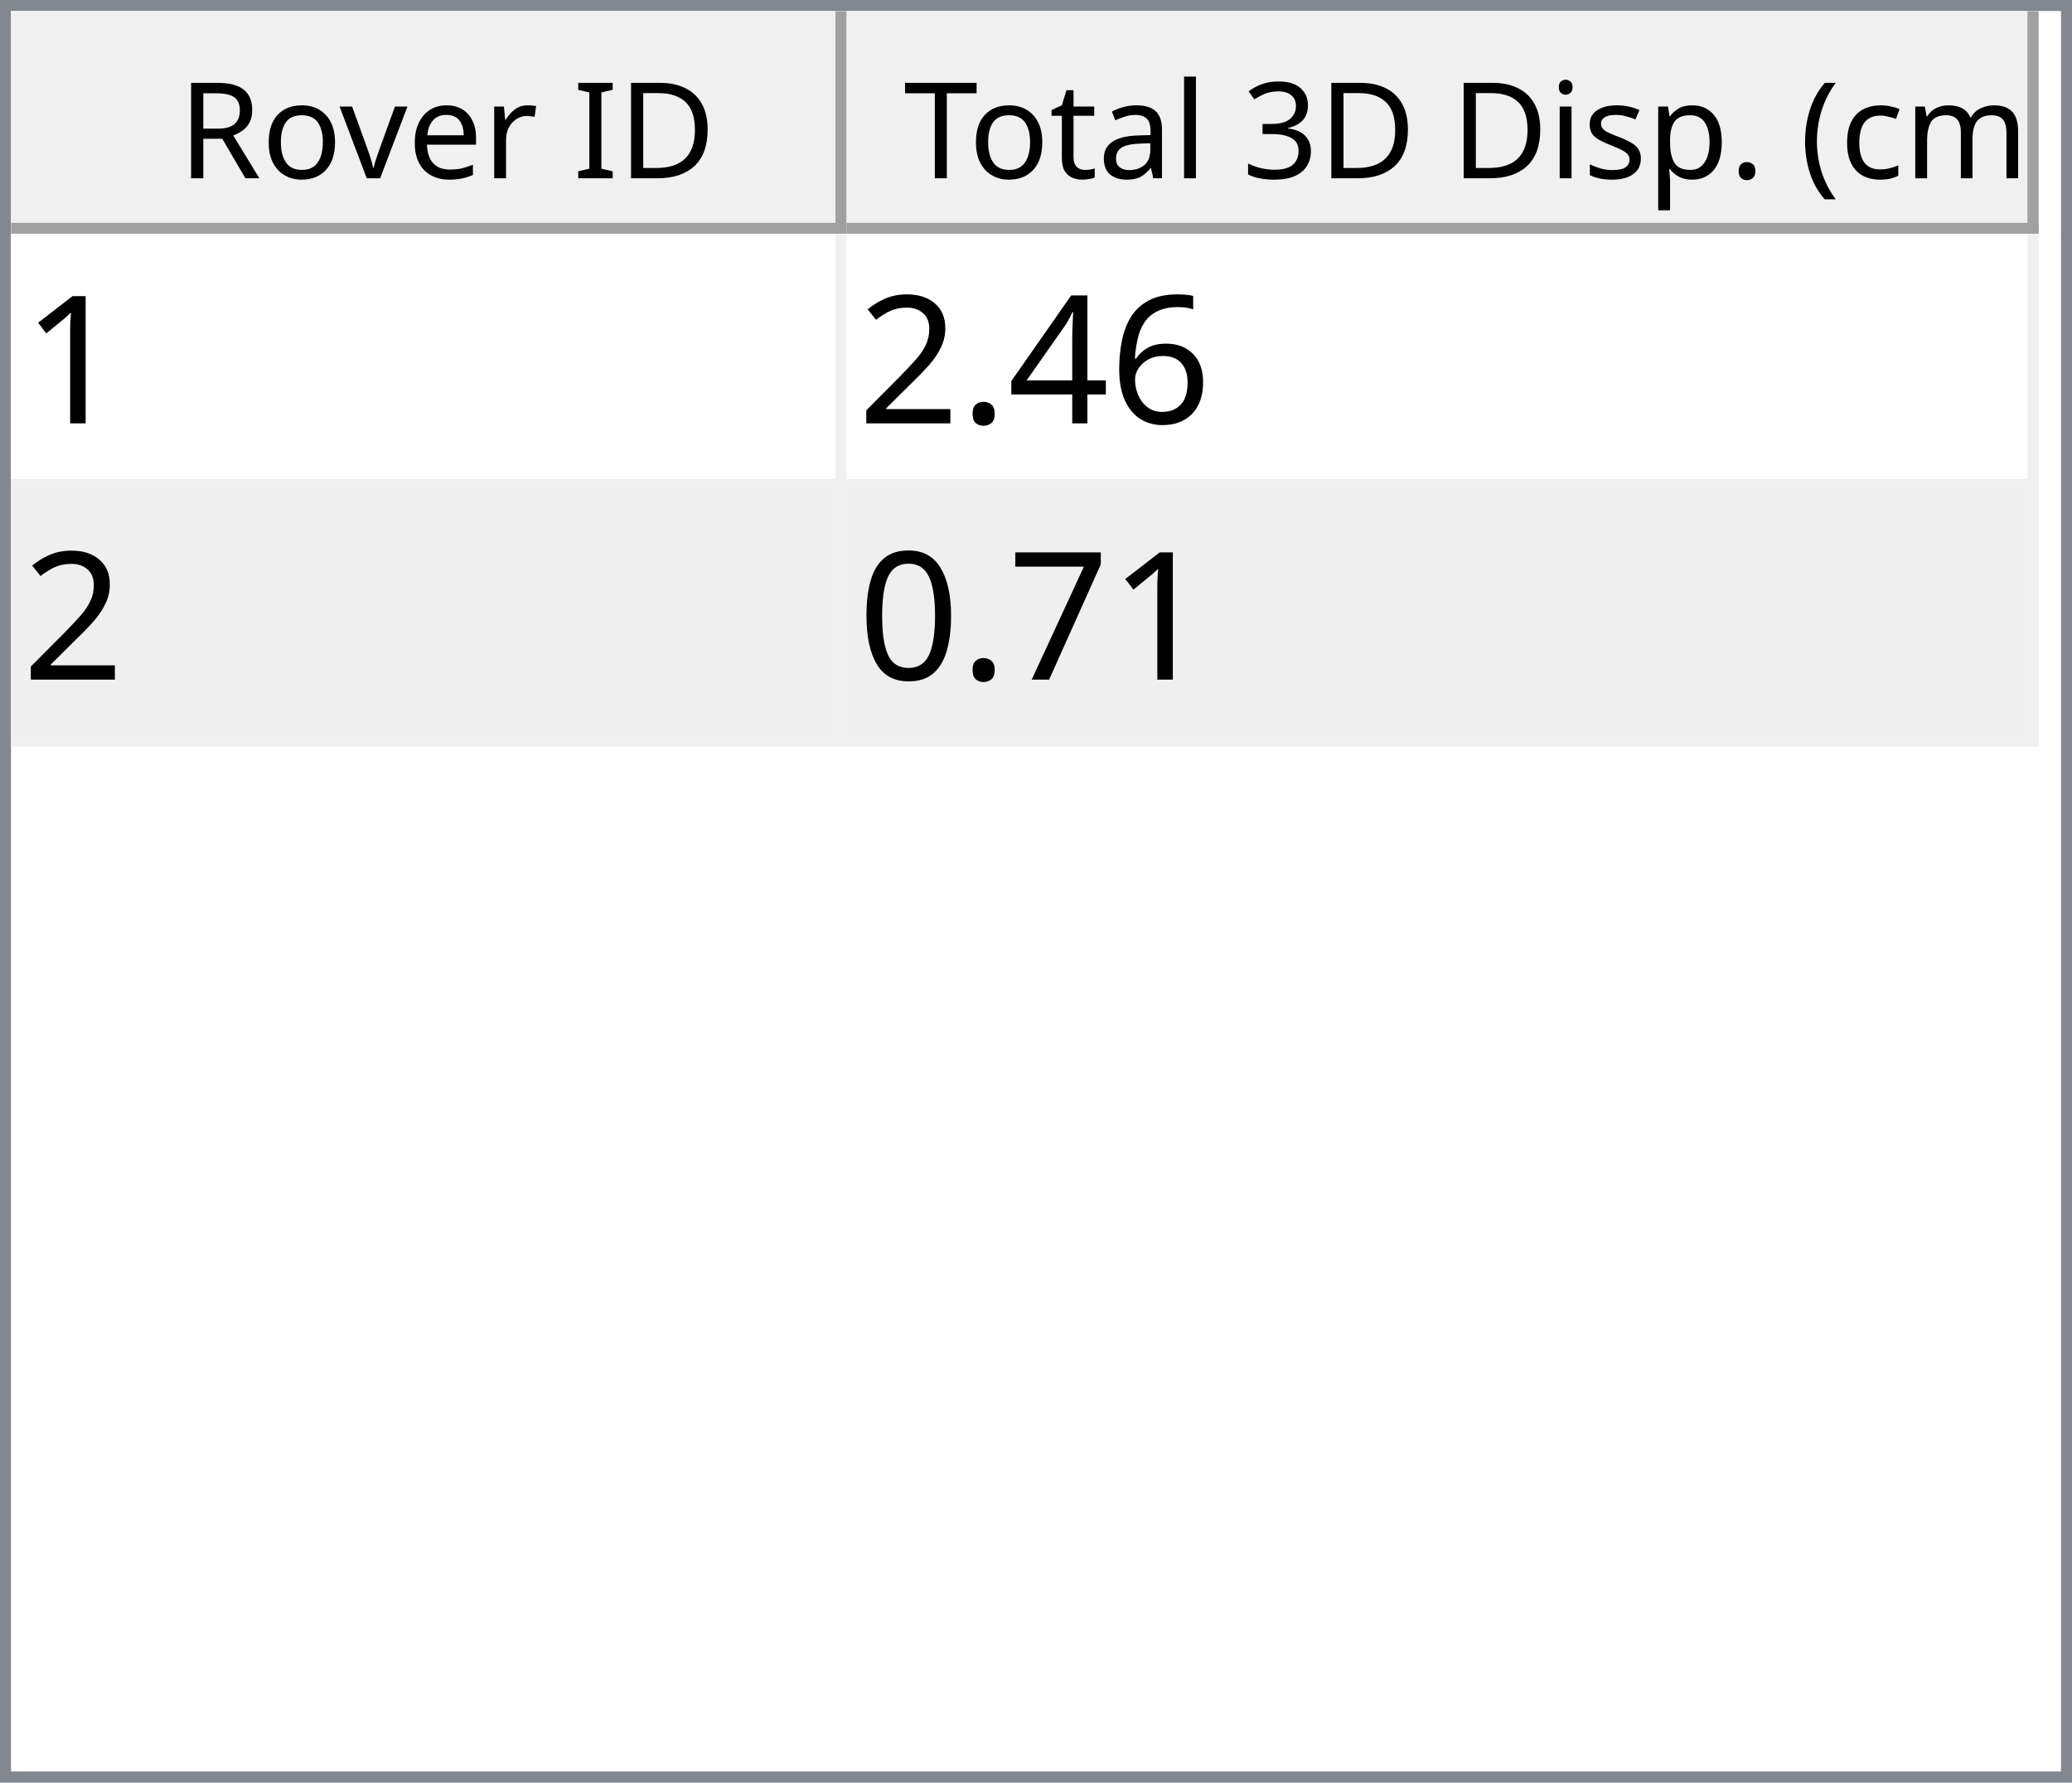
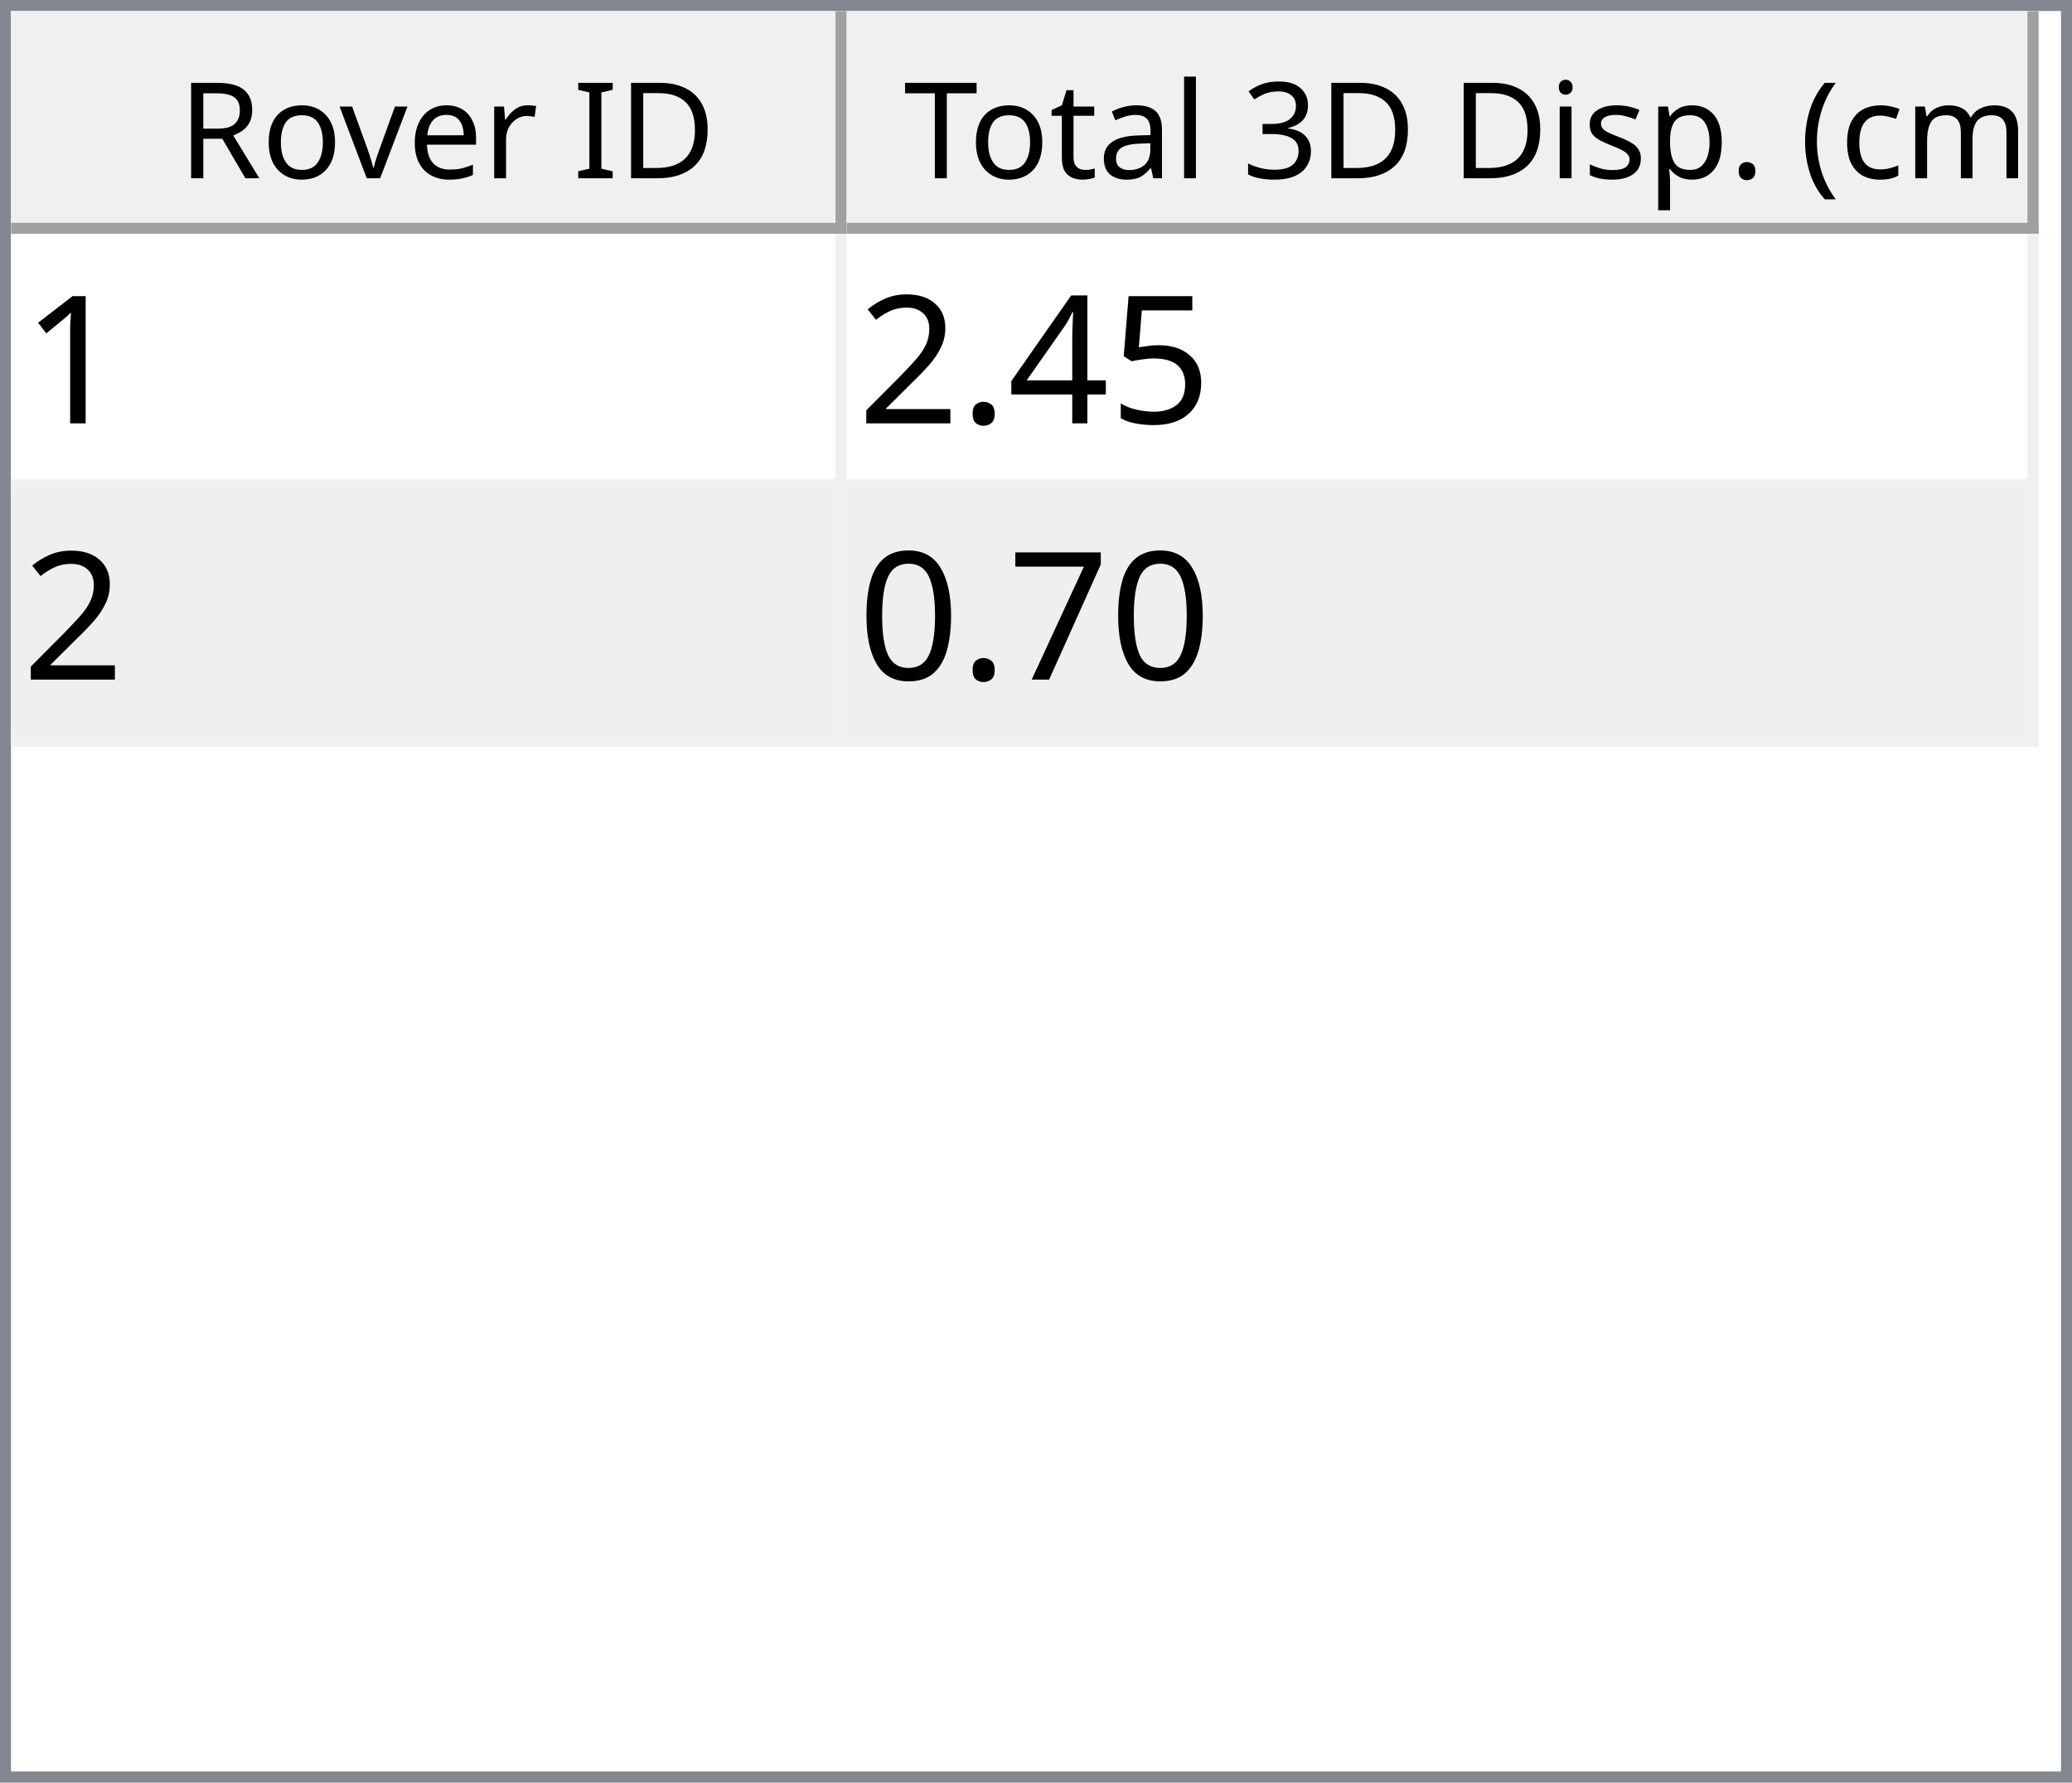
<svg xmlns="http://www.w3.org/2000/svg" style="fill-opacity:1; color-rendering:auto; color-interpolation:auto; text-rendering:auto; stroke:black; stroke-linecap:square; stroke-miterlimit:10; shape-rendering:auto; stroke-opacity:1; fill:black; stroke-dasharray:none; font-weight:normal; stroke-width:1; font-family:'Dialog'; font-style:normal; stroke-linejoin:miter; font-size:12px; stroke-dashoffset:0; image-rendering:auto;" width="186" height="160">
  <defs id="genericDefs" />
  <g>
    <defs id="defs1">
      <clipPath clipPathUnits="userSpaceOnUse" id="clipPath1">
        <path d="M0 0 L186 0 L186 160 L0 160 L0 0 Z" />
      </clipPath>
      <clipPath clipPathUnits="userSpaceOnUse" id="clipPath2">
        <path d="M0 0 L0 160 L186 160 L186 0 Z" />
      </clipPath>
      <clipPath clipPathUnits="userSpaceOnUse" id="clipPath3">
        <path d="M0 0 L0 20 L184 20 L184 0 Z" />
      </clipPath>
      <clipPath clipPathUnits="userSpaceOnUse" id="clipPath4">
        <path d="M0 0 L0 20 L75 20 L75 0 Z" />
      </clipPath>
      <clipPath clipPathUnits="userSpaceOnUse" id="clipPath5">
        <path d="M1 1 L1 19 L74 19 L74 1 Z" />
      </clipPath>
      <clipPath clipPathUnits="userSpaceOnUse" id="clipPath6">
        <path d="M0 0 L0 18 L73 18 L73 0 Z" />
      </clipPath>
      <clipPath clipPathUnits="userSpaceOnUse" id="clipPath7">
        <path d="M-0.5 -0.5 L-0.5 19.5 L74.5 19.5 L74.5 -0.5 Z" />
      </clipPath>
      <clipPath clipPathUnits="userSpaceOnUse" id="clipPath8">
        <path d="M0 0 L0 20 L107 20 L107 0 Z" />
      </clipPath>
      <clipPath clipPathUnits="userSpaceOnUse" id="clipPath9">
        <path d="M1 1 L1 19 L106 19 L106 1 Z" />
      </clipPath>
      <clipPath clipPathUnits="userSpaceOnUse" id="clipPath10">
        <path d="M0 0 L0 18 L105 18 L105 0 Z" />
      </clipPath>
      <clipPath clipPathUnits="userSpaceOnUse" id="clipPath11">
        <path d="M-0.5 -0.5 L-0.5 19.5 L106.5 19.5 L106.5 -0.5 Z" />
      </clipPath>
      <clipPath clipPathUnits="userSpaceOnUse" id="clipPath12">
        <path d="M0 0 L0 138 L184 138 L184 0 Z" />
      </clipPath>
      <clipPath clipPathUnits="userSpaceOnUse" id="clipPath13">
        <path d="M0 0 L0 46 L182 46 L182 0 Z" />
      </clipPath>
      <clipPath clipPathUnits="userSpaceOnUse" id="clipPath14">
        <path d="M-0.5 -0.5 L-0.5 45.5 L181.5 45.5 L181.5 -0.5 Z" />
      </clipPath>
      <clipPath clipPathUnits="userSpaceOnUse" id="clipPath15">
        <path d="M0 0 L0 22 L74 22 L74 0 Z" />
      </clipPath>
      <clipPath clipPathUnits="userSpaceOnUse" id="clipPath16">
        <path d="M0 0 L0 22 L106 22 L106 0 Z" />
      </clipPath>
      <font horiz-adv-x="64.551" id="font1">
        <font-face ascent="107.91" descent="25.098" units-per-em="100" style="font-style:normal; font-family:Segoe UI; font-weight:normal;" />
        <missing-glyph horiz-adv-x="64.551" d="M8.109 0 L8.109 68.266 L56.453 68.266 L56.453 0 L8.109 0 ZM15.328 7.234 L49.219 7.234 L49.219 61.031 L15.328 61.031 L15.328 7.234 Z" />
        <glyph unicode="D" horiz-adv-x="70.117" d="M9.188 0 L9.188 70.016 L28.516 70.016 Q65.531 70.016 65.531 35.891 Q65.531 19.672 55.25 9.836 Q44.969 0 27.734 0 L9.188 0 ZM17.391 62.594 L17.391 7.422 L27.828 7.422 Q41.609 7.422 49.273 14.797 Q56.938 22.172 56.938 35.688 Q56.938 62.594 28.328 62.594 L17.391 62.594 Z" />
        <glyph unicode="I" horiz-adv-x="26.611" d="M17.391 0 L9.188 0 L9.188 70.016 L17.391 70.016 L17.391 0 Z" />
        <glyph unicode=" " horiz-adv-x="27.393" d="" />
        <glyph unicode="r" horiz-adv-x="34.766" d="M34.188 41.891 Q32.078 43.5 28.125 43.5 Q23 43.5 19.555 38.672 Q16.109 33.844 16.109 25.484 L16.109 0 L8.109 0 L8.109 50 L16.109 50 L16.109 39.703 L16.312 39.703 Q18.016 44.969 21.531 47.922 Q25.047 50.875 29.391 50.875 Q32.516 50.875 34.188 50.203 L34.188 41.891 Z" />
        <glyph unicode="e" horiz-adv-x="52.295" d="M48.297 23 L12.984 23 Q13.188 14.656 17.484 10.109 Q21.781 5.562 29.297 5.562 Q37.75 5.562 44.828 11.141 L44.828 3.609 Q38.234 -1.172 27.391 -1.172 Q16.797 -1.172 10.742 5.641 Q4.688 12.453 4.688 24.812 Q4.688 36.469 11.305 43.82 Q17.922 51.172 27.734 51.172 Q37.547 51.172 42.922 44.828 Q48.297 38.484 48.297 27.203 L48.297 23 ZM40.094 29.781 Q40.047 36.719 36.75 40.578 Q33.453 44.438 27.594 44.438 Q21.922 44.438 17.969 40.383 Q14.016 36.328 13.094 29.781 L40.094 29.781 Z" />
        <glyph unicode="v" horiz-adv-x="47.9" d="M47.406 50 L27.484 0 L19.625 0 L0.688 50 L9.469 50 L22.172 13.672 Q23.578 9.672 23.922 6.688 L24.125 6.688 Q24.609 10.453 25.688 13.484 L38.969 50 L47.406 50 Z" />
        <glyph unicode="o" horiz-adv-x="58.594" d="M29 -1.172 Q17.922 -1.172 11.305 5.836 Q4.688 12.844 4.688 24.422 Q4.688 37.016 11.57 44.094 Q18.453 51.172 30.172 51.172 Q41.359 51.172 47.633 44.289 Q53.906 37.406 53.906 25.203 Q53.906 13.234 47.141 6.031 Q40.375 -1.172 29 -1.172 ZM29.594 44.438 Q21.875 44.438 17.383 39.188 Q12.891 33.938 12.891 24.703 Q12.891 15.828 17.43 10.695 Q21.969 5.562 29.594 5.562 Q37.359 5.562 41.531 10.594 Q45.703 15.625 45.703 24.906 Q45.703 34.281 41.531 39.359 Q37.359 44.438 29.594 44.438 Z" />
        <glyph unicode="R" horiz-adv-x="59.814" d="M59.375 0 L49.609 0 L37.891 19.625 Q36.281 22.359 34.766 24.289 Q33.25 26.219 31.664 27.438 Q30.078 28.656 28.25 29.219 Q26.422 29.781 24.125 29.781 L17.391 29.781 L17.391 0 L9.188 0 L9.188 70.016 L30.078 70.016 Q34.672 70.016 38.555 68.867 Q42.438 67.719 45.289 65.375 Q48.141 63.031 49.758 59.547 Q51.375 56.062 51.375 51.375 Q51.375 47.703 50.273 44.656 Q49.172 41.609 47.148 39.211 Q45.125 36.812 42.266 35.133 Q39.406 33.453 35.844 32.516 L35.844 32.328 Q37.594 31.547 38.891 30.547 Q40.188 29.547 41.359 28.18 Q42.531 26.812 43.68 25.078 Q44.828 23.344 46.234 21.047 L59.375 0 ZM17.391 62.594 L17.391 37.203 L28.516 37.203 Q31.594 37.203 34.203 38.133 Q36.812 39.062 38.719 40.797 Q40.625 42.531 41.703 45.047 Q42.781 47.562 42.781 50.688 Q42.781 56.297 39.141 59.445 Q35.5 62.594 28.609 62.594 L17.391 62.594 Z" />
        <glyph unicode=")" horiz-adv-x="30.176" d="M8.297 -15.922 L1.172 -15.922 Q16.406 2.344 16.406 26.812 Q16.406 51.469 1.078 70.016 L8.297 70.016 Q23.531 52.156 23.531 26.703 Q23.531 1.375 8.297 -15.922 Z" />
        <glyph unicode="m" horiz-adv-x="86.133" d="M79.109 0 L71.094 0 L71.094 28.719 Q71.094 37.016 68.531 40.727 Q65.969 44.438 59.906 44.438 Q54.781 44.438 51.195 39.75 Q47.609 35.062 47.609 28.516 L47.609 0 L39.594 0 L39.594 29.688 Q39.594 44.438 28.219 44.438 Q22.953 44.438 19.531 40.016 Q16.109 35.594 16.109 28.516 L16.109 0 L8.109 0 L8.109 50 L16.109 50 L16.109 42.094 L16.312 42.094 Q21.625 51.172 31.844 51.172 Q36.969 51.172 40.773 48.312 Q44.578 45.453 46 40.828 Q51.562 51.172 62.594 51.172 Q79.109 51.172 79.109 30.812 L79.109 0 Z" />
        <glyph unicode="c" horiz-adv-x="46.191" d="M42.188 2.297 Q36.422 -1.172 28.516 -1.172 Q17.828 -1.172 11.258 5.789 Q4.688 12.75 4.688 23.828 Q4.688 36.188 11.766 43.68 Q18.844 51.172 30.672 51.172 Q37.25 51.172 42.281 48.734 L42.281 40.531 Q36.719 44.438 30.375 44.438 Q22.703 44.438 17.797 38.945 Q12.891 33.453 12.891 24.516 Q12.891 15.719 17.508 10.641 Q22.125 5.562 29.891 5.562 Q36.422 5.562 42.188 9.906 L42.188 2.297 Z" />
        <glyph unicode="(" horiz-adv-x="30.176" d="M29.109 -15.922 L21.969 -15.922 Q6.844 1.375 6.844 26.703 Q6.844 52.156 21.969 70.016 L29.203 70.016 Q13.875 51.469 13.875 26.812 Q13.875 2.344 29.109 -15.922 Z" />
        <glyph unicode="." horiz-adv-x="21.68" d="M10.891 -1.078 Q8.641 -1.078 7.055 0.539 Q5.469 2.156 5.469 4.391 Q5.469 6.641 7.055 8.273 Q8.641 9.906 10.891 9.906 Q13.188 9.906 14.797 8.273 Q16.406 6.641 16.406 4.391 Q16.406 2.156 14.797 0.539 Q13.188 -1.078 10.891 -1.078 Z" />
        <glyph unicode="p" horiz-adv-x="58.789" d="M16.312 7.234 L16.109 7.234 L16.109 -23 L8.109 -23 L8.109 50 L16.109 50 L16.109 41.219 L16.312 41.219 Q22.219 51.172 33.594 51.172 Q43.266 51.172 48.688 44.461 Q54.109 37.75 54.109 26.469 Q54.109 13.922 48 6.375 Q41.891 -1.172 31.297 -1.172 Q21.578 -1.172 16.312 7.234 ZM16.109 27.391 L16.109 20.406 Q16.109 14.203 20.141 9.883 Q24.172 5.562 30.375 5.562 Q37.641 5.562 41.773 11.133 Q45.906 16.703 45.906 26.609 Q45.906 34.969 42.047 39.703 Q38.188 44.438 31.594 44.438 Q24.609 44.438 20.359 39.578 Q16.109 34.719 16.109 27.391 Z" />
        <glyph unicode="s" horiz-adv-x="42.432" d="M5.078 1.812 L5.078 10.406 Q11.625 5.562 19.484 5.562 Q30.031 5.562 30.031 12.594 Q30.031 14.594 29.125 15.992 Q28.219 17.391 26.68 18.461 Q25.141 19.531 23.07 20.383 Q21 21.234 18.609 22.172 Q15.281 23.484 12.766 24.828 Q10.25 26.172 8.57 27.859 Q6.891 29.547 6.031 31.695 Q5.172 33.844 5.172 36.719 Q5.172 40.234 6.789 42.945 Q8.406 45.656 11.086 47.484 Q13.766 49.312 17.211 50.242 Q20.656 51.172 24.312 51.172 Q30.812 51.172 35.938 48.922 L35.938 40.828 Q30.422 44.438 23.25 44.438 Q21 44.438 19.195 43.922 Q17.391 43.406 16.094 42.477 Q14.797 41.547 14.086 40.258 Q13.375 38.969 13.375 37.406 Q13.375 35.453 14.086 34.133 Q14.797 32.812 16.164 31.789 Q17.531 30.766 19.484 29.938 Q21.438 29.109 23.922 28.125 Q27.25 26.859 29.883 25.516 Q32.516 24.172 34.375 22.484 Q36.234 20.797 37.234 18.602 Q38.234 16.406 38.234 13.375 Q38.234 9.672 36.602 6.938 Q34.969 4.203 32.234 2.398 Q29.5 0.594 25.93 -0.289 Q22.359 -1.172 18.453 -1.172 Q10.75 -1.172 5.078 1.812 Z" />
        <glyph unicode="i" horiz-adv-x="24.219" d="M12.203 62.703 Q10.062 62.703 8.547 64.164 Q7.031 65.625 7.031 67.875 Q7.031 70.125 8.547 71.609 Q10.062 73.094 12.203 73.094 Q14.406 73.094 15.945 71.609 Q17.484 70.125 17.484 67.875 Q17.484 65.719 15.945 64.211 Q14.406 62.703 12.203 62.703 ZM16.109 0 L8.109 0 L8.109 50 L16.109 50 L16.109 0 Z" />
        <glyph unicode="3" horiz-adv-x="53.906" d="M46.531 19.828 Q46.531 15.094 44.75 11.211 Q42.969 7.328 39.719 4.57 Q36.469 1.812 31.93 0.297 Q27.391 -1.219 21.922 -1.219 Q11.922 -1.219 6 2.594 L6 11.188 Q13.094 5.609 22.219 5.609 Q25.875 5.609 28.828 6.539 Q31.781 7.469 33.906 9.227 Q36.031 10.984 37.18 13.477 Q38.328 15.969 38.328 19.094 Q38.328 32.812 18.797 32.812 L12.984 32.812 L12.984 39.594 L18.5 39.594 Q35.797 39.594 35.797 52.484 Q35.797 64.406 22.609 64.406 Q15.188 64.406 8.688 59.422 L8.688 67.188 Q15.375 71.188 24.609 71.188 Q29 71.188 32.57 69.969 Q36.141 68.75 38.68 66.555 Q41.219 64.359 42.609 61.281 Q44 58.203 44 54.5 Q44 40.672 30.031 36.719 L30.031 36.531 Q33.594 36.141 36.625 34.797 Q39.656 33.453 41.852 31.305 Q44.047 29.156 45.289 26.25 Q46.531 23.344 46.531 19.828 Z" />
        <glyph unicode="l" horiz-adv-x="24.219" d="M16.109 0 L8.109 0 L8.109 74.031 L16.109 74.031 L16.109 0 Z" />
        <glyph unicode="a" horiz-adv-x="50.879" d="M43.891 0 L35.891 0 L35.891 7.812 L35.688 7.812 Q30.469 -1.172 20.312 -1.172 Q12.844 -1.172 8.617 2.781 Q4.391 6.734 4.391 13.281 Q4.391 27.297 20.906 29.594 L35.891 31.688 Q35.891 44.438 25.594 44.438 Q16.547 44.438 9.281 38.281 L9.281 46.484 Q16.656 51.172 26.266 51.172 Q43.891 51.172 43.891 32.516 L43.891 0 ZM35.891 25.297 L23.828 23.641 Q18.266 22.859 15.43 20.875 Q12.594 18.891 12.594 13.875 Q12.594 10.203 15.211 7.883 Q17.828 5.562 22.172 5.562 Q28.125 5.562 32.008 9.742 Q35.891 13.922 35.891 20.312 L35.891 25.297 Z" />
        <glyph unicode="t" horiz-adv-x="33.887" d="M31.297 0.484 Q28.469 -1.078 23.828 -1.078 Q10.688 -1.078 10.688 13.578 L10.688 43.172 L2.094 43.172 L2.094 50 L10.688 50 L10.688 62.203 L18.703 64.797 L18.703 50 L31.297 50 L31.297 43.172 L18.703 43.172 L18.703 14.984 Q18.703 9.969 20.414 7.82 Q22.125 5.672 26.078 5.672 Q29.109 5.672 31.297 7.328 L31.297 0.484 Z" />
        <glyph unicode="T" horiz-adv-x="52.393" d="M50.594 62.594 L30.375 62.594 L30.375 0 L22.172 0 L22.172 62.594 L2 62.594 L2 70.016 L50.594 70.016 L50.594 62.594 Z" />
      </font>
      <font horiz-adv-x="75.0" id="font2">
        <font-face ascent="100.537" descent="21.973" units-per-em="100" style="font-style:normal; font-family:sans-serif; font-weight:normal;" />
        <missing-glyph horiz-adv-x="75.0" d="M12.5 0 L12.5 62.5 L62.5 62.5 L62.5 0 L12.5 0 ZM14.062 1.562 L60.938 1.562 L60.938 60.938 L14.062 60.938 L14.062 1.562 Z" />
        <glyph unicode="1" horiz-adv-x="55.615" d="M37.25 0 L28.469 0 L28.469 56 Q25.297 52.984 20.141 49.953 Q14.984 46.922 10.891 45.406 L10.891 53.906 Q18.266 57.375 23.781 62.305 Q29.297 67.234 31.594 71.875 L37.25 71.875 L37.25 0 Z" />
-         <glyph unicode="6" horiz-adv-x="55.615" d="M49.75 54.047 L41.016 53.375 Q39.844 58.547 37.703 60.891 Q34.125 64.656 28.906 64.656 Q24.703 64.656 21.531 62.312 Q17.391 59.281 14.992 53.469 Q12.594 47.656 12.5 36.922 Q15.672 41.75 20.266 44.094 Q24.859 46.438 29.891 46.438 Q38.672 46.438 44.852 39.969 Q51.031 33.5 51.031 23.25 Q51.031 16.5 48.125 10.719 Q45.219 4.938 40.141 1.859 Q35.062 -1.219 28.609 -1.219 Q17.625 -1.219 10.695 6.859 Q3.766 14.938 3.766 33.5 Q3.766 54.25 11.422 63.672 Q18.109 71.875 29.438 71.875 Q37.891 71.875 43.289 67.141 Q48.688 62.406 49.75 54.047 ZM13.875 23.188 Q13.875 18.656 15.797 14.508 Q17.719 10.359 21.188 8.18 Q24.656 6 28.469 6 Q34.031 6 38.039 10.492 Q42.047 14.984 42.047 22.703 Q42.047 30.125 38.086 34.398 Q34.125 38.672 28.125 38.672 Q22.172 38.672 18.023 34.398 Q13.875 30.125 13.875 23.188 Z" />
+         <glyph unicode="5" horiz-adv-x="55.615" d="M4.156 18.75 L13.375 19.531 Q14.406 12.797 18.141 9.398 Q21.875 6 27.156 6 Q33.5 6 37.891 10.789 Q42.281 15.578 42.281 23.484 Q42.281 31 38.062 35.352 Q33.844 39.703 27 39.703 Q22.75 39.703 19.336 37.773 Q15.922 35.844 13.969 32.766 L5.719 33.844 L12.641 70.609 L48.25 70.609 L48.25 62.203 L19.672 62.203 L15.828 42.969 Q22.266 47.469 29.344 47.469 Q38.719 47.469 45.164 40.969 Q51.609 34.469 51.609 24.266 Q51.609 14.547 45.953 7.469 Q39.062 -1.219 27.156 -1.219 Q17.391 -1.219 11.211 4.25 Q5.031 9.719 4.156 18.75 Z" />
        <glyph unicode="4" horiz-adv-x="55.615" d="M32.328 0 L32.328 17.141 L1.266 17.141 L1.266 25.203 L33.938 71.578 L41.109 71.578 L41.109 25.203 L50.781 25.203 L50.781 17.141 L41.109 17.141 L41.109 0 L32.328 0 ZM32.328 25.203 L32.328 57.469 L9.906 25.203 L32.328 25.203 Z" />
        <glyph unicode="." horiz-adv-x="27.783" d="M9.078 0 L9.078 10.016 L19.094 10.016 L19.094 0 L9.078 0 Z" />
        <glyph unicode="2" horiz-adv-x="55.615" d="M50.344 8.453 L50.344 0 L3.031 0 Q2.938 3.172 4.047 6.109 Q5.859 10.938 9.836 15.625 Q13.812 20.312 21.344 26.469 Q33.016 36.031 37.117 41.625 Q41.219 47.219 41.219 52.203 Q41.219 57.422 37.477 61.008 Q33.734 64.594 27.734 64.594 Q21.391 64.594 17.578 60.789 Q13.766 56.984 13.719 50.25 L4.688 51.172 Q5.609 61.281 11.664 66.578 Q17.719 71.875 27.938 71.875 Q38.234 71.875 44.242 66.164 Q50.25 60.453 50.25 52 Q50.25 47.703 48.492 43.555 Q46.734 39.406 42.656 34.812 Q38.578 30.219 29.109 22.219 Q21.188 15.578 18.945 13.211 Q16.703 10.844 15.234 8.453 L50.344 8.453 Z" />
        <glyph unicode="7" horiz-adv-x="55.615" d="M4.734 62.203 L4.734 70.656 L51.078 70.656 L51.078 63.812 Q44.234 56.547 37.523 44.484 Q30.812 32.422 27.156 19.672 Q24.516 10.688 23.781 0 L14.75 0 Q14.891 8.453 18.062 20.414 Q21.234 32.375 27.172 43.484 Q33.109 54.594 39.797 62.203 L4.734 62.203 Z" />
        <glyph unicode="0" horiz-adv-x="55.615" d="M4.156 35.297 Q4.156 48 6.766 55.742 Q9.375 63.484 14.523 67.68 Q19.672 71.875 27.484 71.875 Q33.25 71.875 37.594 69.555 Q41.938 67.234 44.773 62.867 Q47.609 58.5 49.219 52.227 Q50.828 45.953 50.828 35.297 Q50.828 22.703 48.242 14.969 Q45.656 7.234 40.508 3.008 Q35.359 -1.219 27.484 -1.219 Q17.141 -1.219 11.234 6.203 Q4.156 15.141 4.156 35.297 ZM13.188 35.297 Q13.188 17.672 17.312 11.836 Q21.438 6 27.484 6 Q33.547 6 37.672 11.859 Q41.797 17.719 41.797 35.297 Q41.797 52.984 37.672 58.789 Q33.547 64.594 27.391 64.594 Q21.344 64.594 17.719 59.469 Q13.188 52.938 13.188 35.297 Z" />
      </font>
    </defs>
    <g style="fill:white; stroke:white;">
      <rect x="0" y="0" width="186" style="clip-path:url(#clipPath1); stroke:none;" height="160" />
    </g>
    <g style="fill:white; text-rendering:optimizeSpeed; color-rendering:optimizeSpeed; image-rendering:optimizeSpeed; shape-rendering:crispEdges; stroke:white; color-interpolation:sRGB;">
      <rect x="0" width="186" height="160" y="0" style="stroke:none;" />
      <path style="stroke:none;" d="M0 160 L186 160 L186 0 L0 0 Z" />
    </g>
    <g style="fill:rgb(240,240,240); font-family:'Segoe UI'; stroke:rgb(240,240,240);">
      <rect x="0" y="0" width="186" style="clip-path:url(#clipPath2); stroke:none;" height="160" />
    </g>
    <g style="fill:rgb(130,135,144); font-family:'Segoe UI'; stroke:rgb(130,135,144);">
      <path d="M0 0 L186 0 L186 160 L0 160 L0 0 ZM1 1 L185 1 L185 159 L1 159 L1 1 Z" style="fill-rule:evenodd; clip-path:url(#clipPath2); stroke:none;" />
    </g>
    <g style="fill:white; font-family:'Segoe UI'; stroke:white;" transform="translate(1,1)">
      <rect x="0" y="0" width="184" style="clip-path:url(#clipPath3); stroke:none;" height="20" />
    </g>
    <g style="fill:rgb(240,240,240); font-family:'Segoe UI'; stroke:rgb(240,240,240);" transform="translate(1,1)">
      <rect x="0" y="0" width="75" style="clip-path:url(#clipPath4); stroke:none;" height="20" />
    </g>
    <g style="font-family:'Segoe UI';" transform="translate(2,2)">
      <text x="14" xml:space="preserve" y="14" style="clip-path:url(#clipPath6); stroke:none;">Rover ID</text>
    </g>
    <g style="fill:rgb(160,160,160); font-family:'Segoe UI'; stroke:rgb(160,160,160); stroke-linejoin:bevel;" transform="translate(1.5,1.5)">
      <line x1="74" x2="74" y1="0" style="fill:none; clip-path:url(#clipPath7);" y2="19" />
    </g>
    <g style="fill:rgb(160,160,160); font-family:'Segoe UI'; stroke:rgb(160,160,160); stroke-linejoin:bevel;" transform="matrix(1,0,0,1,1,1) translate(0.5,0.5)">
      <line x1="0" x2="74" y1="19" style="fill:none; clip-path:url(#clipPath7);" y2="19" />
    </g>
    <g style="fill:rgb(240,240,240); font-family:'Segoe UI'; stroke:rgb(240,240,240);" transform="translate(76,1)">
      <rect x="0" y="0" width="107" style="clip-path:url(#clipPath8); stroke:none;" height="20" />
    </g>
    <g style="font-family:'Segoe UI';" transform="translate(77,2)">
      <text x="1" xml:space="preserve" y="14" style="clip-path:url(#clipPath10); stroke:none;"> Total 3D Disp. (cm)</text>
    </g>
    <g style="fill:rgb(160,160,160); font-family:'Segoe UI'; stroke:rgb(160,160,160); stroke-linejoin:bevel;" transform="translate(76.5,1.5)">
      <line x1="106" x2="106" y1="0" style="fill:none; clip-path:url(#clipPath11);" y2="19" />
    </g>
    <g style="fill:rgb(160,160,160); font-family:'Segoe UI'; stroke:rgb(160,160,160); stroke-linejoin:bevel;" transform="matrix(1,0,0,1,76,1) translate(0.5,0.5)">
      <line x1="0" x2="106" y1="19" style="fill:none; clip-path:url(#clipPath11);" y2="19" />
    </g>
    <g style="fill:white; font-family:'Segoe UI'; stroke:white;" transform="translate(1,21)">
      <rect x="0" y="0" width="184" style="clip-path:url(#clipPath12); stroke:none;" height="138" />
    </g>
    <g style="fill:rgb(240,240,240); font-size:16px; font-family:sans-serif; stroke:rgb(240,240,240);" transform="translate(1,21)">
      <rect x="0" y="0" width="182" style="clip-path:url(#clipPath13); stroke:none;" height="46" />
      <line transform="translate(0.5,0.5)" x1="0" x2="181" y1="22" style="clip-path:url(#clipPath14); fill:none; stroke-linejoin:bevel;" y2="22" />
    </g>
    <g transform="matrix(1,0,0,1,1,21) translate(0.5,0.5)" style="fill:rgb(240,240,240); font-size:16px; font-family:sans-serif; stroke:rgb(240,240,240); stroke-linejoin:bevel;">
      <line x1="0" x2="181" y1="45" style="fill:none; clip-path:url(#clipPath14);" y2="45" />
    </g>
    <g transform="matrix(1,0,0,1,1,21) translate(0.5,0.5)" style="fill:rgb(240,240,240); font-size:16px; font-family:sans-serif; stroke:rgb(240,240,240); stroke-linejoin:bevel;">
      <line x1="74" x2="74" y1="0" style="fill:none; clip-path:url(#clipPath14);" y2="45" />
    </g>
    <g transform="matrix(1,0,0,1,1,21) translate(0.5,0.5)" style="fill:rgb(240,240,240); font-size:16px; font-family:sans-serif; stroke:rgb(240,240,240); stroke-linejoin:bevel;">
      <line x1="181" x2="181" y1="0" style="fill:none; clip-path:url(#clipPath14);" y2="45" />
    </g>
    <g style="fill:white; font-size:16px; font-family:sans-serif; stroke:white;" transform="matrix(1,0,0,1,1,21)">
      <rect x="0" y="0" width="74" style="clip-path:url(#clipPath15); stroke:none;" height="22" />
      <text x="1" y="17" style="fill:black; clip-path:url(#clipPath15); stroke:none;" xml:space="preserve">1</text>
    </g>
    <g style="fill:white; font-size:16px; font-family:sans-serif; stroke:white;" transform="matrix(1,0,0,1,1,21) translate(75,0)">
      <rect x="0" y="0" width="106" style="clip-path:url(#clipPath16); stroke:none;" height="22" />
-       <text x="1" y="17" style="fill:black; clip-path:url(#clipPath16); stroke:none;" xml:space="preserve">2.46</text>
+       <text x="1" y="17" style="fill:black; clip-path:url(#clipPath16); stroke:none;" xml:space="preserve">2.45</text>
    </g>
    <g style="fill:rgb(239,239,239); font-size:16px; font-family:sans-serif; stroke:rgb(239,239,239);" transform="matrix(1,0,0,1,1,21) translate(0,23)">
      <rect x="0" y="0" width="74" style="clip-path:url(#clipPath15); stroke:none;" height="22" />
      <text x="1" y="17" style="fill:black; clip-path:url(#clipPath15); stroke:none;" xml:space="preserve">2</text>
    </g>
    <g style="fill:rgb(239,239,239); font-size:16px; font-family:sans-serif; stroke:rgb(239,239,239);" transform="matrix(1,0,0,1,1,21) translate(75,23)">
      <rect x="0" y="0" width="106" style="clip-path:url(#clipPath16); stroke:none;" height="22" />
-       <text x="1" y="17" style="fill:black; clip-path:url(#clipPath16); stroke:none;" xml:space="preserve">0.71</text>
+       <text x="1" y="17" style="fill:black; clip-path:url(#clipPath16); stroke:none;" xml:space="preserve">0.70</text>
    </g>
  </g>
</svg>
